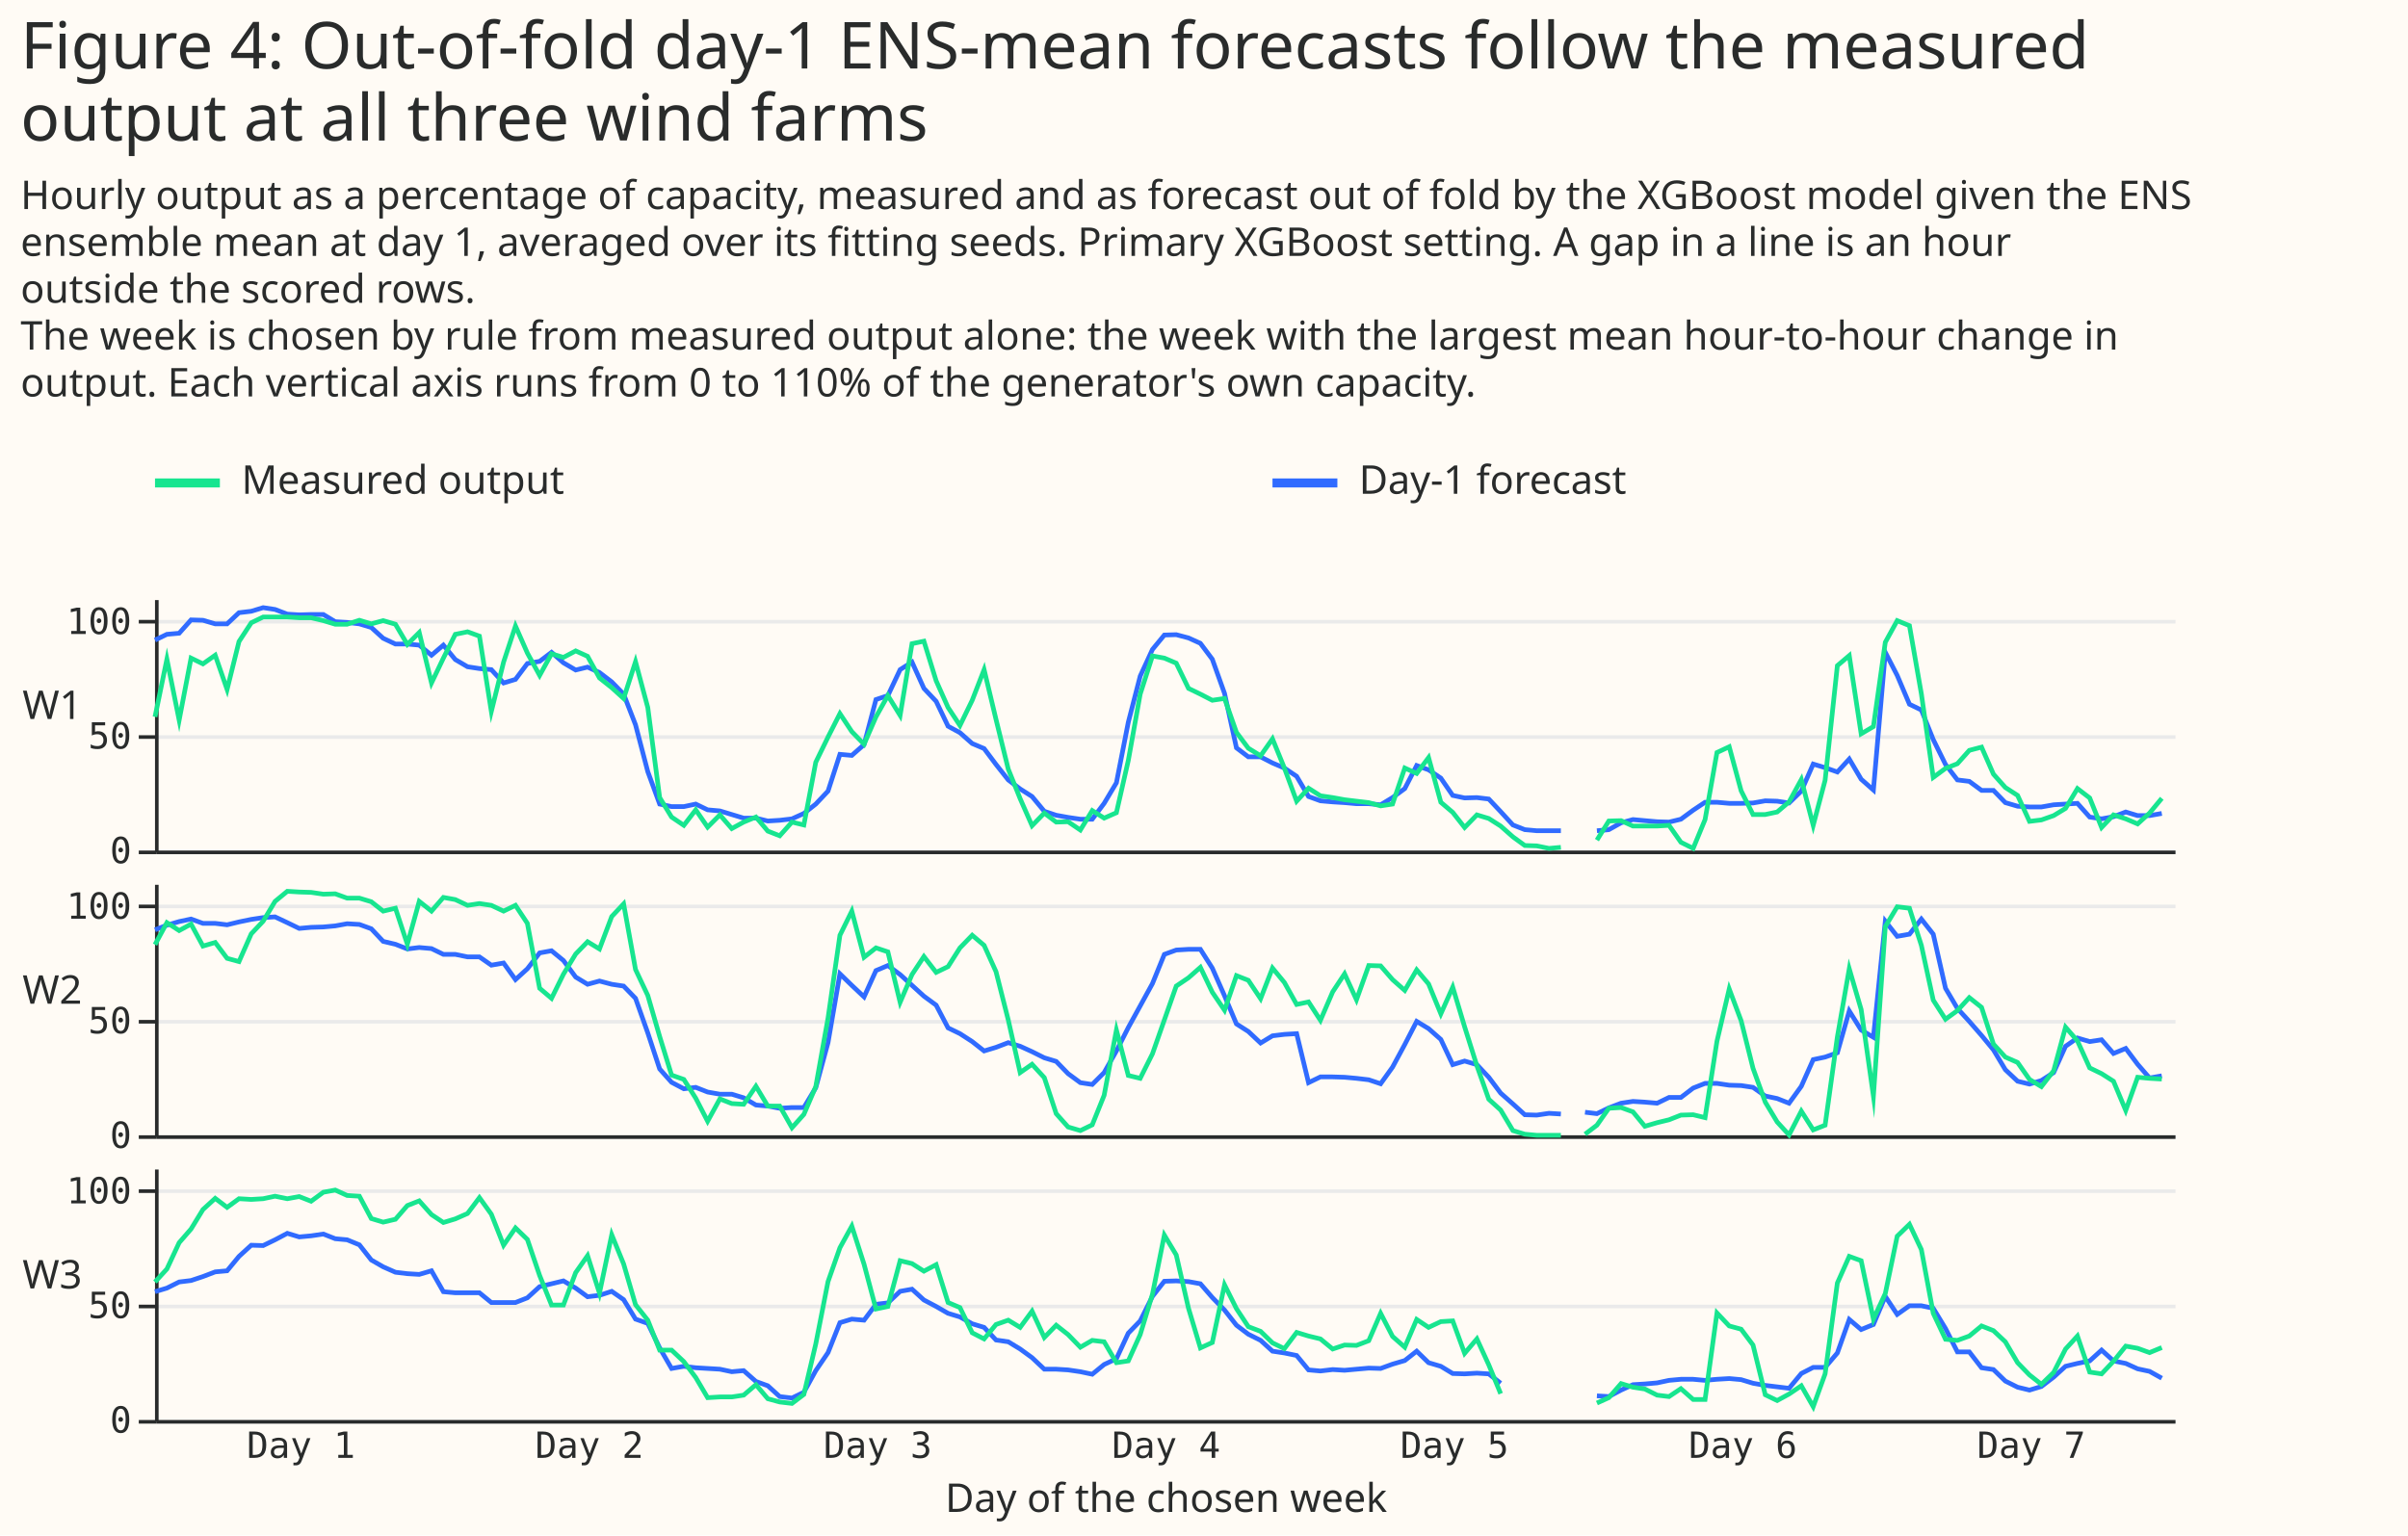
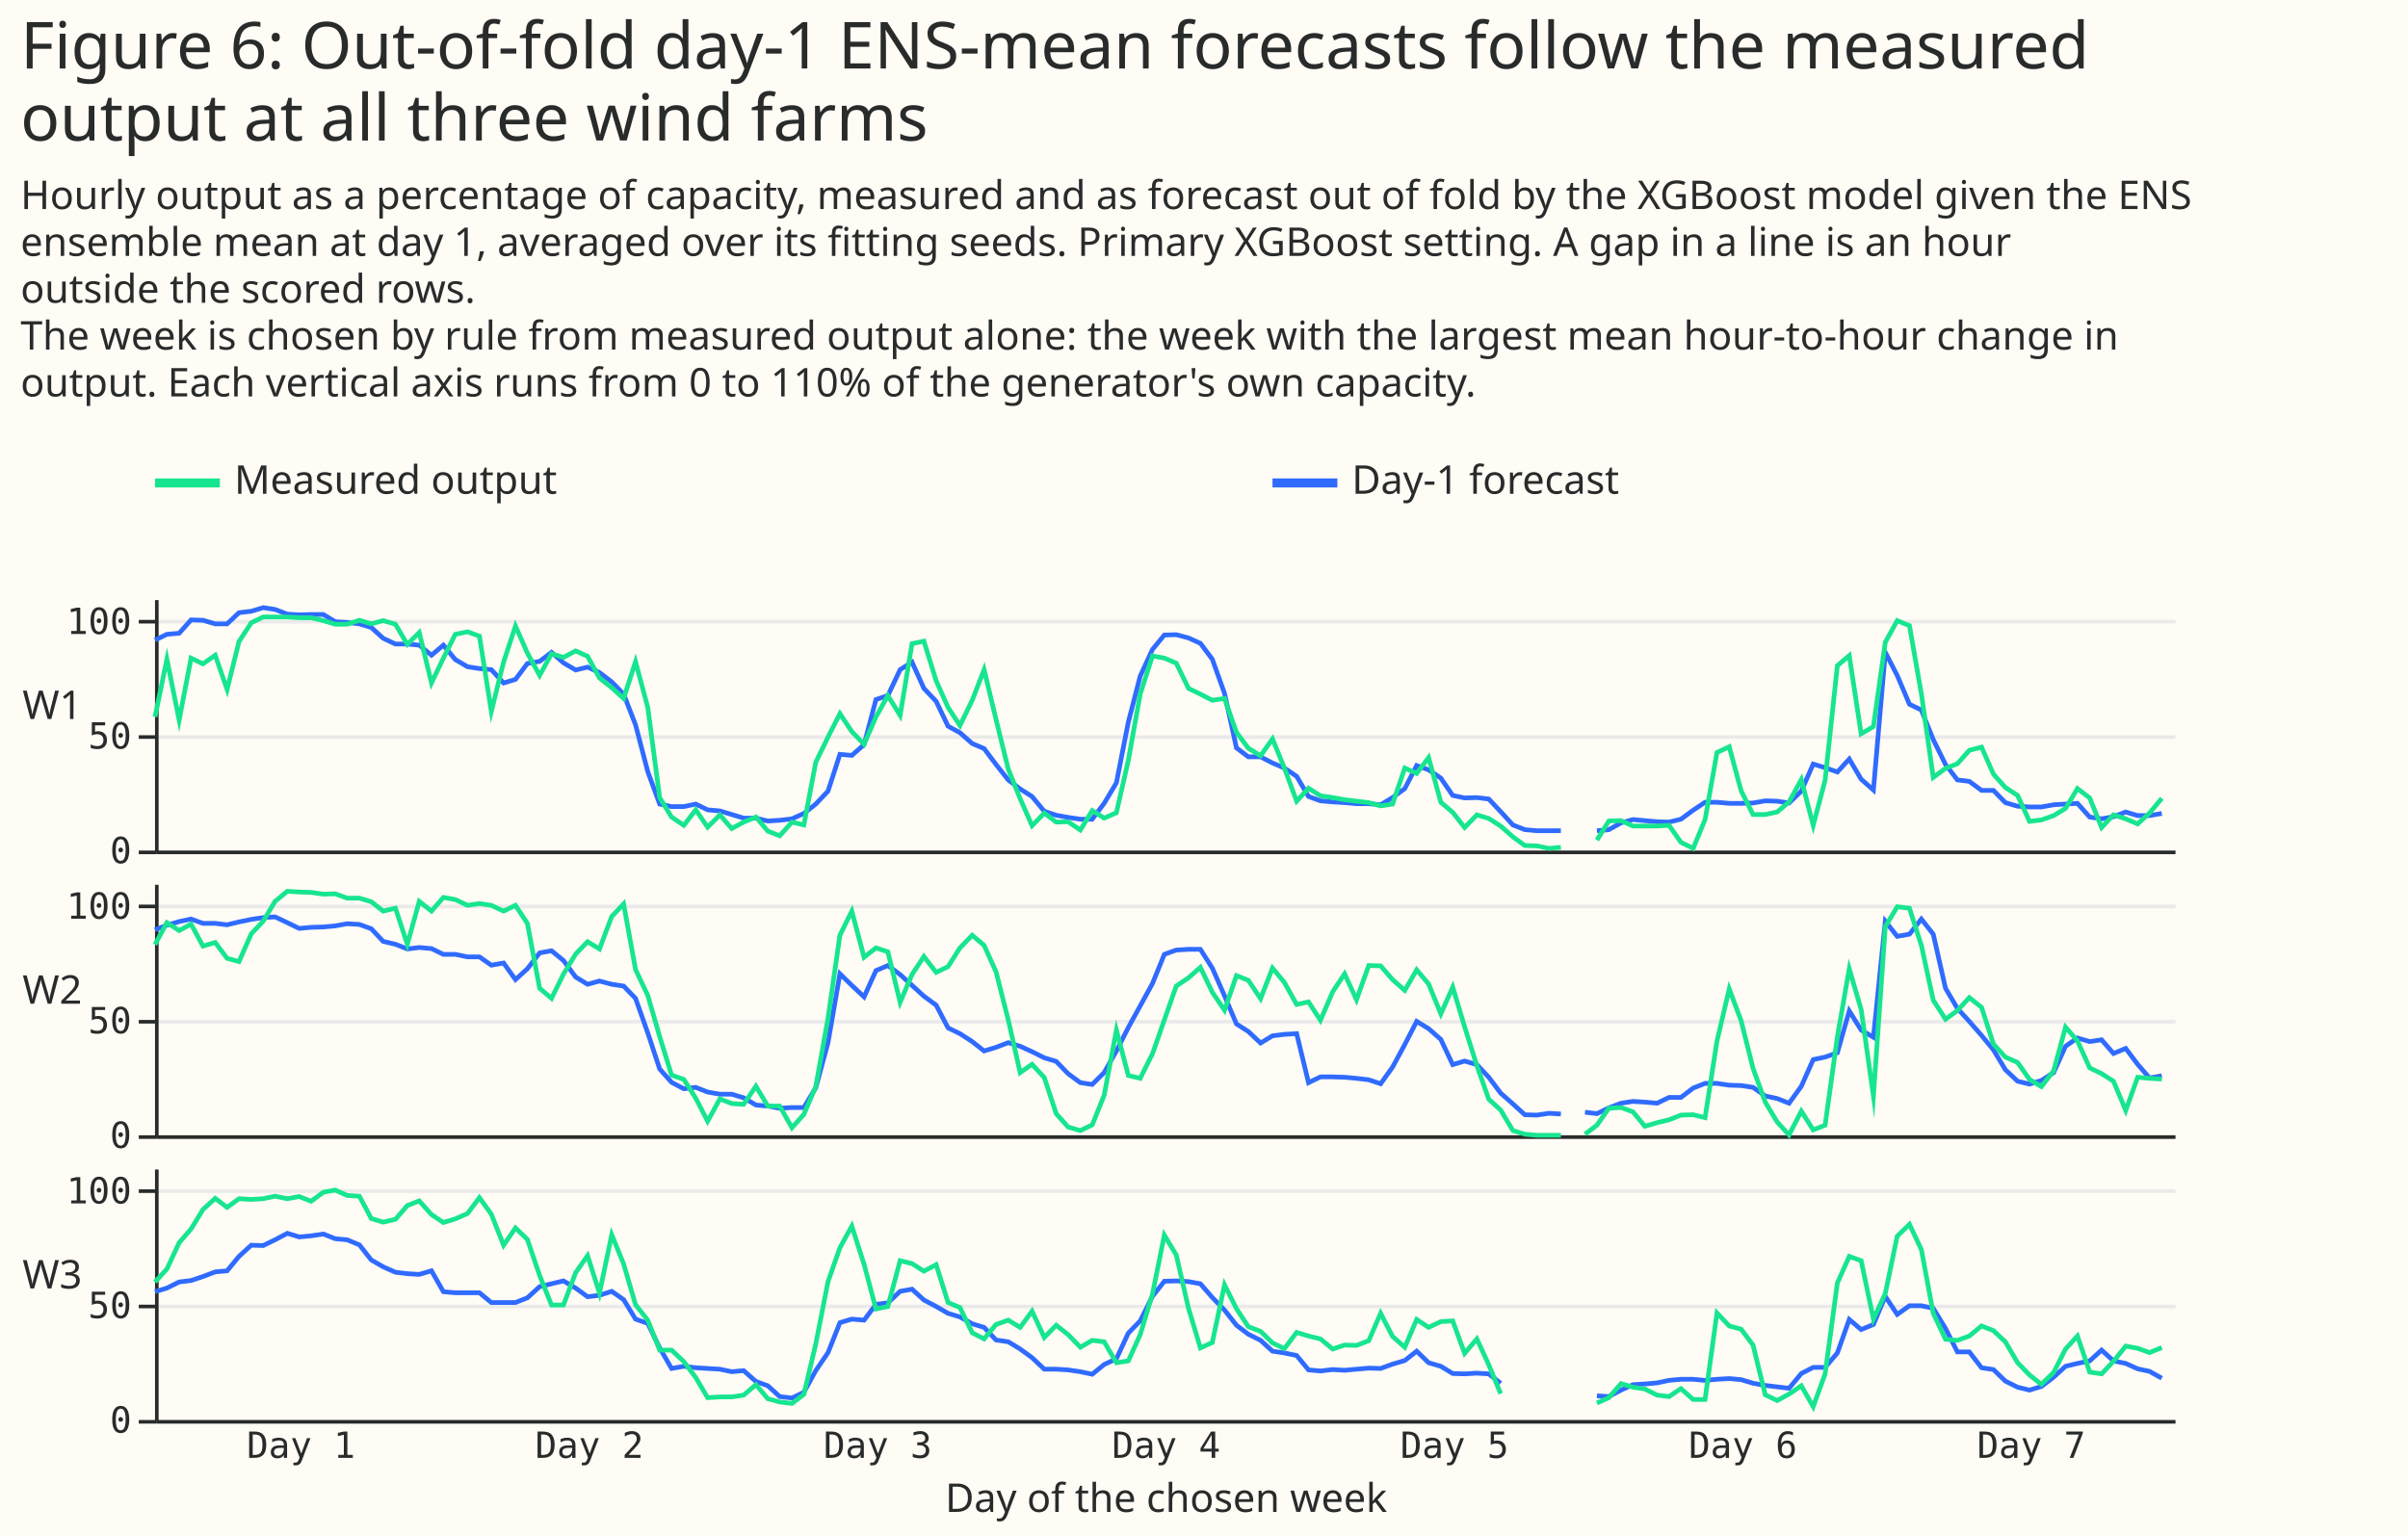
<svg xmlns="http://www.w3.org/2000/svg" width="668" height="426" class="marks" viewBox="0 0 668 426">
  <path fill="#fffbf5" d="M0 0h668v426H0z" />
  <g fill="none" stroke-miterlimit="10" aria-roledescription="group mark container" class="mark-group role-frame root">
    <g aria-roledescription="group mark container" class="mark-group role-scope concat_0_group">
      <path fill="#fffbf5" d="M43 126h620v16H43Z" aria-hidden="true" class="background" />
-       <g stroke-width="2.5" aria-hidden="true" class="mark-rule role-mark concat_0_layer_0_marks">
+       <g stroke-dasharray="1,0" stroke-width="2.5" aria-hidden="true" class="mark-rule role-mark concat_0_layer_0_marks">
        <path stroke="#17e58f" d="M43 134h18" />
        <path stroke="#306bff" d="M353 134h18" />
      </g>
      <g fill="#292b2b" aria-roledescription="text mark container" class="mark-text role-mark concat_0_layer_1_marks" font-family="Matter XH, DM Sans, sans-serif" font-size="11">
-         <text aria-label="x: 0; label: Measured output" aria-roledescription="text mark" transform="translate(67 137)">Measured output</text>
-         <text aria-label="x: 310; label: Day-1 forecast" aria-roledescription="text mark" transform="translate(377 137)">Day-1 forecast</text>
+         <text aria-label="x: 0; label: Measured output" aria-roledescription="text mark" transform="translate(65 137)">Measured output</text>
+         <text aria-label="x: 310; label: Day-1 forecast" aria-roledescription="text mark" transform="translate(375 137)">Day-1 forecast</text>
      </g>
    </g>
    <g aria-roledescription="group mark container" class="mark-group role-scope concat_1_group">
      <g aria-roledescription="group mark container" class="mark-group role-scope concat_1_concat_0_group">
        <path fill="#fffbf5" d="M43 166h560v70H43Z" aria-hidden="true" class="background" />
        <g aria-hidden="true" class="mark-group role-axis">
          <path stroke="#eaeaea" d="M43.5 236.5h560m-560-32h560m-560-32h560" class="mark-rule role-axis-grid" pointer-events="none" />
        </g>
        <g aria-label="X-axis for a linear scale with values from 0 to 7" aria-roledescription="axis" class="mark-group role-axis">
          <path stroke="#292b2b" d="M43.5 236.5h560" class="mark-rule role-axis-domain" pointer-events="none" />
        </g>
        <g aria-label="Y-axis titled 'W1' for a linear scale with values from 0 to 110" aria-roledescription="axis" class="mark-group role-axis" pointer-events="none">
          <path stroke="#292b2b" d="M43.5 236.5h-5m5-32h-5m5-32h-5" class="mark-rule role-axis-tick" />
          <g fill="#292b2b" class="mark-text role-axis-label" font-family="Matter Semi Mono, Roboto Mono, monospace" font-size="10" text-anchor="end">
            <text transform="translate(36.5 239.5)">0</text>
            <text transform="translate(36.5 207.7)">50</text>
            <text transform="translate(36.5 175.9)">100</text>
          </g>
          <path stroke="#292b2b" d="M43.5 236.5v-70" class="mark-rule role-axis-domain" />
          <text fill="#292b2b" class="mark-text role-axis-title" font-family="Matter XH, DM Sans, sans-serif" font-size="11" text-anchor="middle" transform="translate(14.5 199.5)">W1</text>
        </g>
        <g aria-roledescription="group mark container" class="mark-group role-scope concat_1_concat_0_pathgroup">
          <path d="M43 166h560v70H43Z" aria-hidden="true" class="background" />
          <path stroke="#306bff" stroke-width="1.3" d="m43 177.6 3.3-1.6 3.4-.3L53 172l3.3.1 3.4 1H63l3.3-3.1 3.4-.4 3.3-1 3.3.5 3.4 1.3 3.3.2 3.3-.1h3.4l3.3 2 3.3.2 3.4.4 3.3 1 3.3 3 3.4 1.6h3.3l3.3.3 3.4 2.8 3.3-2.8 3.3 4 3.4 2 3.3.5 3.3.3 3.4 3.7 3.3-1 3.3-4.4 3.4-.6 3.3-2.5 3.3 2.9 3.4 2 3.3-.8 3.3 1.5 3.4 2.6 3.3 3.4 3.3 8.5 3.4 13 3.3 9 3.3.7h3.4l3.3-.7 3.3 1.6 3.4.3 3.3 1 3.3 1h3.4l3.3.8 3.3-.2 3.4-.4 3.3-1.5 3.3-2.6 3.4-3.6 3.3-10.2 3.3.3 3.4-3 3.3-12.5 3.3-1.1 3.4-7.2 3.3-2.1 3.3 7.3 3.4 3.6 3.3 6.9 3.3 1.8 3.4 3 3.3 1.4 3.3 4.4 3.4 4.3 3.3 2.5 3.3 2.1 3.4 4.1 3.3 1.1 3.3.6 3.4.5h3.3l3.3-4.4 3.4-5.7 3.3-16.8 3.3-12.8 3.4-7.4 3.3-4 3.3-.1 3.4.9 3.3 1.5 3.3 4.4 3.4 9.5 3.3 15.1 3.3 2.5h3.4l3.3 1.7 3.3 1.4 3.4 2.3 3.3 5.6 3.3 1.2 3.4.3 3.3.2 3.3.3h3.4l3.3.3 3.3-2 3.4-2.5 3.3-6.4 3.3 1.2 3.4 2.3 3.3 4.8 3.3.7 3.4-.1 3.3.4 3.3 3.5 3.4 3.7 3.3 1.3 3.3.3h6.7m10 0 3.3-.3 3.4-1.9 3.3-.9 3.3.3 3.4.3 3.3.1 3.3-.8 3.4-2.5 3.3-2.2h3.3l3.4.3h3.3l3.3-.1 3.4-.6 3.3.1 3.3.5 3.4-3.3 3.3-7.5 3.3 1 3.4 1.2 3.3-3.6 3.3 5.6 3.4 3L523 181l3.3 6.4 3.4 8 3.3 1.6 3.3 8.2 3.4 6.9 3.3 4.3 3.3.4 3.4 2.5h3.3l3.3 3.4 3.4 1 3.3.2h3.3l3.4-.6 3.3-.2 3.3-.2 3.4 3.8 3.3.5 3.3-.6 3.4-1.3 3.3 1h3.3l3.4-.6" aria-hidden="true" class="mark-line role-mark concat_1_concat_0_marks" />
          <path d="M43 166h560v70H43Z" aria-hidden="true" class="background" />
          <path stroke="#17e58f" stroke-width="1.3" d="m43 198.9 3.3-16 3.4 16.9 3.3-17.2 3.3 1.6 3.4-2.4 3.3 9.5 3.3-13.3 3.4-5.2 3.3-1.6h6.7l3.3.2h3.3l3.4.8 3.3 1h3.3l3.4-1.1 3.3 1 3.3-.9 3.4 1 3.3 5.6 3.3-3.3 3.4 14 3.3-6.9 3.3-6.6 3.4-.7 3.3 1.2 3.3 20.9 3.4-13.7 3.3-10 3.3 7.5 3.4 6.2 3.3-6 3.3 1 3.4-1.8 3.3 1.5 3.3 6 3.4 2.7 3.3 3 3.3-10.2 3.4 12.7 3.3 25 3.3 5.4 3.4 2.3 3.3-4.3 3.3 4.8 3.4-3.4 3.3 3.8 3.3-1.8 3.4-1.4 3.3 3.9 3.3 1.3 3.4-3.8 3.3.8 3.3-17.4 3.4-7 3.3-6.5 3.3 5 3.4 3.5 3.3-7.6 3.3-5.9 3.4 5.5 3.3-19.9 3.3-.7 3.4 11 3.3 7.4 3.3 5 3.4-7 3.3-8.5 3.3 13.8 3.4 13.8 3.3 8.2 3.3 7.5 3.4-3.5 3.3 2.5 3.3-.1 3.4 2.3 3.3-5.4 3.3 2.1 3.4-1.5L313 211l3.3-18.4 3.4-10.6 3.3.6 3.3 1.4 3.4 7 3.3 1.6 3.3 1.7 3.4-.5 3.3 9.4 3.3 4.4 3.4 2.1 3.3-4.7 3.3 8.1 3.4 9.2 3.3-3.6 3.3 2.1 3.4.5 3.3.6 3.3.4 3.4.4 3.3.9 3.3-.5 3.4-10 3.3 1.5 3.3-4.4 3.4 12.4 3.3 2.8 3.3 4.2 3.4-3.5 3.3 1 3.3 2.1 3.4 3 3.3 2.4 3.3.1 3.4.7 3.3-.3m10-2 3.3-5.3 3.4-.1 3.3 1.5h6.7l3.3-.2 3.3 4.7 3.4 1.7 3.3-8 3.3-18.6 3.4-1.6 3.3 12.2 3.3 6.6h3.4l3.3-.7 3.3-2.8 3.4-6.2L503 229l3.3-12.5 3.4-31.8 3.3-2.8 3.3 21.7 3.4-2 3.3-23.4 3.3-6 3.4 1.4 3.3 18.9 3.3 23.2 3.4-2.5 3.3-1.3 3.3-3.7 3.4-.9 3.3 7.5 3.3 3.7 3.4 2.2 3.3 7.2 3.3-.4 3.4-1.2 3.3-2 3.3-5.5 3.4 2.6 3.3 8.2 3.3-3.5 3.4 1.1 3.3 1.4 3.3-3 3.4-4.1" aria-hidden="true" class="mark-line role-mark concat_1_concat_0_marks" />
        </g>
      </g>
      <g aria-roledescription="group mark container" class="mark-group role-scope concat_1_concat_1_group">
        <path fill="#fffbf5" d="M43 245h560v70H43Z" aria-hidden="true" class="background" />
        <g aria-hidden="true" class="mark-group role-axis">
          <path stroke="#eaeaea" d="M43.5 315.5h560m-560-32h560m-560-32h560" class="mark-rule role-axis-grid" pointer-events="none" />
        </g>
        <g aria-label="X-axis for a linear scale with values from 0 to 7" aria-roledescription="axis" class="mark-group role-axis">
          <path stroke="#292b2b" d="M43.5 315.5h560" class="mark-rule role-axis-domain" pointer-events="none" />
        </g>
        <g aria-label="Y-axis titled 'W2' for a linear scale with values from 0 to 110" aria-roledescription="axis" class="mark-group role-axis" pointer-events="none">
          <path stroke="#292b2b" d="M43.5 315.5h-5m5-32h-5m5-32h-5" class="mark-rule role-axis-tick" />
          <g fill="#292b2b" class="mark-text role-axis-label" font-family="Matter Semi Mono, Roboto Mono, monospace" font-size="10" text-anchor="end">
            <text transform="translate(36.5 318.5)">0</text>
            <text transform="translate(36.5 286.7)">50</text>
            <text transform="translate(36.5 254.9)">100</text>
          </g>
          <path stroke="#292b2b" d="M43.5 315.5v-70" class="mark-rule role-axis-domain" />
          <text fill="#292b2b" class="mark-text role-axis-title" font-family="Matter XH, DM Sans, sans-serif" font-size="11" text-anchor="middle" transform="translate(14.5 278.5)">W2</text>
        </g>
        <g aria-roledescription="group mark container" class="mark-group role-scope concat_1_concat_1_pathgroup">
          <path d="M43 245h560v70H43Z" aria-hidden="true" class="background" />
          <path stroke="#306bff" stroke-width="1.3" d="m43 258 3.3-1.3 3.4-1 3.3-.7 3.3 1.2h3.4l3.3.4 3.3-.8 3.4-.7 3.3-.5 3.3-.2 3.4 1.6 3.3 1.6 3.3-.3 3.4-.1 3.3-.3 3.3-.6 3.4.2 3.3 1.2 3.3 3.5 3.4.8 3.3 1.3 3.3-.4 3.4.3 3.3 1.6h3.3l3.4.7h3.3l3.3 2.3 3.4-.6 3.3 4.6 3.3-3 3.4-4.4 3.3-.6 3.3 2.7 3.4 4.6 3.3 2 3.3-.9 3.4.9 3.3.5 3.3 3.4 3.4 9.6 3.3 10 3.3 3.7 3.4 1.8 3.3-.4 3.3 1.3 3.4.6h3.3l3.3 1 3.4 2 3.3.3 3.3.6 3.4-.2h3.3l3.3-5.5 3.4-12.5 3.3-19.1 3.3 3.2 3.4 3.2 3.3-7.3 3.3-1.4 3.4 2.5 3.3 3 3.3 3 3.4 2.5 3.3 6.3 3.3 1.6 3.4 2.2 3.3 2.6 3.3-1 3.4-1.3 3.3 1 3.3 1.5 3.4 1.7 3.3 1 3.3 3.4 3.4 2.5 3.3.5 3.3-3.3 3.4-6 3.3-6.5 3.3-6 3.4-6.2 3.3-8.1 3.3-1.2 3.4-.2h3.3l3.3 5.2 3.4 7.7 3.3 7.8 3.3 2.1 3.4 3.2 3.3-2 3.3-.4 3.4-.2 3.3 13.6 3.3-1.6h3.4l3.3.1 3.3.3 3.4.4 3.3 1.1 3.3-4.6 3.4-6.3 3.3-6.4 3.3 2 3.4 3 3.3 7 3.3-1 3.4 1 3.3 3.5 3.3 4.4 3.4 3 3.3 3 3.3.1 3.4-.5 3.3.2m6.7-.5 3.3.4 3.3-1.6 3.4-1.3 3.3-.5 3.3.2 3.4.3 3.3-1.6h3.3l3.4-2.6 3.3-1.3h3.3l3.4.5 3.3.1 3.3.5 3.4 2.4 3.3.7 3.3 1.3 3.4-4.7 3.3-7.4 3.3-.7 3.4-1.2 3.3-11.6 3.3 5.3 3.4 2 3.3-32.2 3.3 4.2 3.4-.6 3.3-4.2 3.3 4.2 3.4 15 3.3 5.6 3.3 3.6 3.4 3.9 3.3 4 3.3 5.5 3.4 3.2 3.3.8 3.3-1 3.4-2.2 3.3-7.3 3.3-2.3 3.4 1 3.3-.5 3.3 3.8 3.4-1.4 3.3 4.4 3.3 3.8 3.4-.6" aria-hidden="true" class="mark-line role-mark concat_1_concat_1_marks" />
          <path d="M43 245h560v70H43Z" aria-hidden="true" class="background" />
          <path stroke="#17e58f" stroke-width="1.3" d="m43 262.1 3.3-6.1 3.4 2.2 3.3-1.8 3.3 6.1 3.4-1 3.3 4.4 3.3.9 3.4-7.7 3.3-3.5 3.3-5.5 3.4-2.8 3.3.2 3.3.1 3.4.5 3.3-.1 3.3 1.2h3.4l3.3 1 3.3 2.6 3.4-.8 3.3 10 3.3-11.9 3.4 2.7 3.3-3.8 3.3.6 3.4 1.6 3.3-.5 3.3.5 3.4 1.6 3.3-1.6 3.3 5 3.4 18 3.3 2.8 3.3-6.7 3.4-5.6 3.3-3.4 3.3 2 3.4-9 3.3-3.5 3.3 18.2 3.4 7.2 3.3 11.4 3.3 10.7 3.4 1.2 3.3 5.2 3.3 6.4 3.4-6.2 3.3 1.3 3.3.2 3.4-5 3.3 5.5h3.3l3.4 6 3.3-3.7 3.3-7.7 3.4-19 3.3-23 3.3-6.7 3.4 12.8 3.3-2.6 3.3 1.1 3.4 14 3.3-7.7 3.3-5 3.4 4.4 3.3-1.6 3.3-5.2 3.4-3.5 3.3 2.8 3.3 7.3 3.4 13.4 3.3 14.6 3.3-2.3 3.4 3.7 3.3 10 3.3 3.7 3.4 1 3.3-1.6 3.3-8.2 3.4-18.1 3.3 12.6 3.3.8 3.4-6.8 3.3-9.4 3.3-9.4 3.4-2.3 3.3-2.9 3.3 6.9 3.4 5 3.3-9.6 3.3 1.3 3.4 5.1 3.3-8.5 3.3 4 3.4 6.1 3.3-.7 3.3 5.1 3.4-7.9 3.3-5 3.3 7.2 3.4-9.5 3.3.1 3.3 3.8 3.4 3 3.3-5.7 3.3 3.9 3.4 8.3 3.3-7.4 3.3 11 3.4 10.8 3.3 9.3 3.3 3 3.4 5.7 3.3 1 3.3.3h6.7m6.7-.3 3.3-2.5 3.3-4.7 3.4-.2 3.3 1.2 3.3 4 3.4-1 3.3-.8 3.3-1.3 3.4-.1 3.3.8 3.3-21.2 3.4-14.5 3.3 8.8 3.3 13.2 3.4 9.4 3.3 5.5 3.3 3.6 3.4-6.6 3.3 5.2 3.3-1.3 3.4-24.5 3.3-18.9 3.3 11.3 3.4 24 3.3-47 3.3-5.5 3.4.4 3.3 10.3 3.3 15.2 3.4 5.3 3.3-2.4 3.3-3.6 3.4 2.7 3.3 10.2 3.3 3.6 3.4 1.5 3.3 4.7 3.3 2 3.4-4.4L573 285l3.3 3.8 3.4 7.5 3.3 1.6 3.3 2.1 3.4 8.1 3.3-9.2 3.3.3 3.4.2" aria-hidden="true" class="mark-line role-mark concat_1_concat_1_marks" />
        </g>
      </g>
      <g aria-roledescription="group mark container" class="mark-group role-scope concat_1_concat_2_group">
        <path fill="#fffbf5" d="M43 324h560v70H43Z" aria-hidden="true" class="background" />
        <g aria-hidden="true" class="mark-group role-axis">
          <path stroke="#eaeaea" d="M43.5 394.5h560m-560-32h560m-560-32h560" class="mark-rule role-axis-grid" pointer-events="none" />
        </g>
        <g aria-label="X-axis titled 'Day of the chosen week' for a linear scale with values from 0 to 7" aria-roledescription="axis" class="mark-group role-axis" pointer-events="none">
          <g fill="#292b2b" class="mark-text role-axis-label" font-family="Matter Semi Mono, Roboto Mono, monospace" font-size="10" text-anchor="middle">
            <text transform="translate(83.5 404.5)">Day 1</text>
            <text transform="translate(163.5 404.5)">Day 2</text>
            <text transform="translate(243.5 404.5)">Day 3</text>
            <text transform="translate(323.5 404.5)">Day 4</text>
            <text transform="translate(403.5 404.5)">Day 5</text>
            <text transform="translate(483.5 404.5)">Day 6</text>
            <text transform="translate(563.5 404.5)">Day 7</text>
          </g>
          <path stroke="#292b2b" d="M43.5 394.5h560" class="mark-rule role-axis-domain" />
          <text fill="#292b2b" class="mark-text role-axis-title" font-family="Matter XH, DM Sans, sans-serif" font-size="11" text-anchor="middle" transform="translate(323.5 419.5)">Day of the chosen week</text>
        </g>
        <g aria-label="Y-axis titled 'W3' for a linear scale with values from 0 to 110" aria-roledescription="axis" class="mark-group role-axis" pointer-events="none">
          <path stroke="#292b2b" d="M43.5 394.5h-5m5-32h-5m5-32h-5" class="mark-rule role-axis-tick" />
          <g fill="#292b2b" class="mark-text role-axis-label" font-family="Matter Semi Mono, Roboto Mono, monospace" font-size="10" text-anchor="end">
            <text transform="translate(36.5 397.5)">0</text>
            <text transform="translate(36.5 365.7)">50</text>
            <text transform="translate(36.5 333.9)">100</text>
          </g>
          <path stroke="#292b2b" d="M43.5 394.5v-70" class="mark-rule role-axis-domain" />
          <text fill="#292b2b" class="mark-text role-axis-title" font-family="Matter XH, DM Sans, sans-serif" font-size="11" text-anchor="middle" transform="translate(14.5 357.5)">W3</text>
        </g>
        <g aria-roledescription="group mark container" class="mark-group role-scope concat_1_concat_2_pathgroup">
          <path d="M43 324h560v70H43Z" aria-hidden="true" class="background" />
          <path stroke="#306bff" stroke-width="1.3" d="m43 358.4 3.3-1 3.4-1.7 3.3-.4 3.3-1.1 3.4-1.3 3.3-.3 3.3-4 3.4-3.1 3.3.1 3.3-1.6 3.4-1.8 3.3 1 3.3-.3 3.4-.5 3.3 1.3 3.3.3 3.4 1.4 3.3 4.2 3.3 1.9 3.4 1.5 3.3.4 3.3.2 3.4-1 3.3 5.8 3.3.3h6.7l3.3 2.7h6.7l3.3-1.3 3.4-3.1 3.3-.8 3.3-.8 3.4 2 3.3 2.4 3.3-.4 3.4-1.1 3.3 2.3 3.3 5.4 3.4 1.2 3.3 6.8 3.3 5.7 3.4-.6 3.3.4 3.3.2 3.4.2 3.3.7 3.3-.3 3.4 3 3.3 1.2 3.3 3 3.4.4 3.3-1.6 3.3-6 3.4-5 3.3-8.3 3.3-1 3.4.3 3.3-4.4 3.3-.4 3.4-3.2 3.3-.6 3.3 3 3.4 1.8 3.3 1.9 3.3 1 3.4 1.9 3.3 1 3.3 3.5 3.4.5 3.3 2 3.3 2.4 3.4 3.2h3.3l3.3.2 3.4.5 3.3.7 3.3-2.7 3.4-1.6 3.3-7.1 3.3-3.4 3.4-6.8 3.3-4.2 3.3-.1 3.4.2 3.3.6 3.3 3.8 3.4 3.5 3.3 4.2 3.3 2.5 3.4 1.7 3.3 3 3.3.5 3.4.7 3.3 4 3.3.3 3.4-.4 3.3.2 3.3-.3 3.4-.3 3.3.1 3.3-1.2 3.4-1 3.3-2.6 3.3 3.2 3.4 1 3.3 2 3.3.1 3.4-.2 3.3.2 3.3 2.6m26.7 3.5 3.3.2 3.4-1.8 3.3-1.5 3.3-.2 3.4-.3 3.3-.7 3.3-.3h3.4l3.3.3 3.3-.3 3.4-.2 3.3.3 3.3 1 3.4.6 3.3.4 3.3.4 3.4-4.1 3.3-1.7h3.3l3.4-4 3.3-9.3 3.3 2.8 3.4-1.4 3.3-7.8 3.3 5 3.4-2.4h3.3l3.3.7 3.4 5.6 3.3 6.5h3.3l3.4 4.4 3.3.5 3.3 3.2 3.4 1.7 3.3.8 3.3-1 3.4-2.6 3.3-3 3.3-.8 3.4-.7 3.3-3 3.3 3 3.4.7 3.3 1.5 3.3.7 3.4 1.9" aria-hidden="true" class="mark-line role-mark concat_1_concat_2_marks" />
          <path d="M43 324h560v70H43Z" aria-hidden="true" class="background" />
          <path stroke="#17e58f" stroke-width="1.3" d="m43 355.7 3.3-3.6 3.4-7.3L53 341l3.3-5.4 3.4-3.1L63 335l3.3-2.4 3.4.2 3.3-.2 3.3-.7 3.4.7 3.3-.6 3.3 1.3 3.4-2.5 3.3-.6 3.3 1.5 3.4.2 3.3 6.2 3.3 1 3.4-.8 3.3-3.8 3.3-1.3 3.4 3.8 3.3 2.2 3.3-1 3.4-1.5 3.3-4.4 3.3 4.6 3.4 8.6 3.3-4.8 3.3 3.2 3.4 10 3.3 8.2h3.3l3.4-9 3.3-4.7 3.3 10.4 3.4-16.2 3.3 8.1 3.3 11.3 3.4 4.3 3.3 8.3h3.3l3.4 3.2 3.3 4.4 3.3 5.6 3.4-.2h3.3l3.3-.5 3.4-2.9 3.3 3.9 3.3.9 3.4.4 3.3-2.5 3.3-14 3.4-17.3 3.3-9.4 3.3-6 3.4 10.6 3.3 12.4 3.3-.7 3.4-12.7 3.3.8 3.3 2.1 3.4-1.8 3.3 10.5 3.3 1.4 3.4 7 3.3 1.7 3.3-4 3.4-1.2 3.3 2 3.3-4.5 3.4 7.3 3.3-3.4 3.3 2.6 3.4 3.5 3.3-1.9 3.3.4 3.4 5.8 3.3-.5 3.3-7.3 3.4-11.2 3.3-16.4 3.3 5.5 3.4 14.8 3.3 11 3.3-1.5 3.4-16 3.3 6.6 3.3 5 3.4 1.3 3.3 3.2 3.3 1.6 3.4-4.5 3.3 1 3.3.8 3.4 2.8 3.3-1.1 3.3.1 3.4-1.3 3.3-7.6 3.3 6.4 3.4 3 3.3-7.7 3.3 2.2 3.4-1.6 3.3-.2 3.3 9 3.4-4 3.3 7.2 3.3 8m26.7 2.6 3.3-1.5 3.4-3.9 3.3 1 3.3.5 3.4 1.7 3.3.4 3.3-2.2 3.4 3h3.3l3.3-24 3.4 3.6 3.3.9 3.3 4.4 3.4 13.8 3.3 1.6 3.3-1.8 3.4-2.3 3.3 5.8 3.3-9.1 3.4-25.2 3.3-7.4 3.3 1.2 3.4 16.2 3.3-7.1 3.3-15.9 3.4-3.3 3.3 7 3.3 17.7 3.4 7.2 3.3.3 3.3-1.2 3.4-2.8 3.3 1.3 3.3 3.1 3.4 5.8 3.3 3.4 3.3 2.6 3.4-3.3 3.3-6.5 3.3-3.6 3.4 10 3.3.5 3.3-3.5 3.4-4.2 3.3.6 3.3 1.2 3.4-1.4" aria-hidden="true" class="mark-line role-mark concat_1_concat_2_marks" />
        </g>
      </g>
    </g>
    <g fill="#292b2b" class="mark-group role-title" font-family="Matter XH, DM Sans, sans-serif" pointer-events="none">
-       <text aria-label="Title text 'Figure 4: Out-of-fold day-1 ENS-mean forecasts follow the measured output at all three wind farms'" aria-roledescription="title" class="mark-text role-title-text" font-size="18" transform="translate(5.7 19)">
-         <tspan>Figure 4: Out-of-fold day-1 ENS-mean forecasts follow the measured</tspan>
+       <text aria-label="Title text 'Figure 6: Out-of-fold day-1 ENS-mean forecasts follow the measured output at all three wind farms'" aria-roledescription="title" class="mark-text role-title-text" font-size="18" transform="translate(5.7 19)">
+         <tspan>Figure 6: Out-of-fold day-1 ENS-mean forecasts follow the measured</tspan>
        <tspan x="0" dy="20">output at all three wind farms</tspan>
      </text>
      <text aria-label="Subtitle text 'Hourly output as a percentage of capacity, measured and as forecast out of fold by the XGBoost model given the ENS ensemble mean at day 1, averaged over its fitting seeds. Primary XGBoost setting. A gap in a line is an hour outside the scored rows. The week is chosen by rule from measured output alone: the week with the largest mean hour-to-hour change in output. Each vertical axis runs from 0 to 110% of the generator's own capacity.'" aria-roledescription="subtitle" class="mark-text role-title-subtitle" font-size="11" transform="translate(5.7 58)">
        <tspan>Hourly output as a percentage of capacity, measured and as forecast out of fold by the XGBoost model given the ENS</tspan>
        <tspan x="0" dy="13">ensemble mean at day 1, averaged over its fitting seeds. Primary XGBoost setting. A gap in a line is an hour</tspan>
        <tspan x="0" dy="13">outside the scored rows.</tspan>
        <tspan x="0" dy="13">The week is chosen by rule from measured output alone: the week with the largest mean hour-to-hour change in</tspan>
        <tspan x="0" dy="13">output. Each vertical axis runs from 0 to 110% of the generator's own capacity.</tspan>
      </text>
    </g>
  </g>
</svg>
